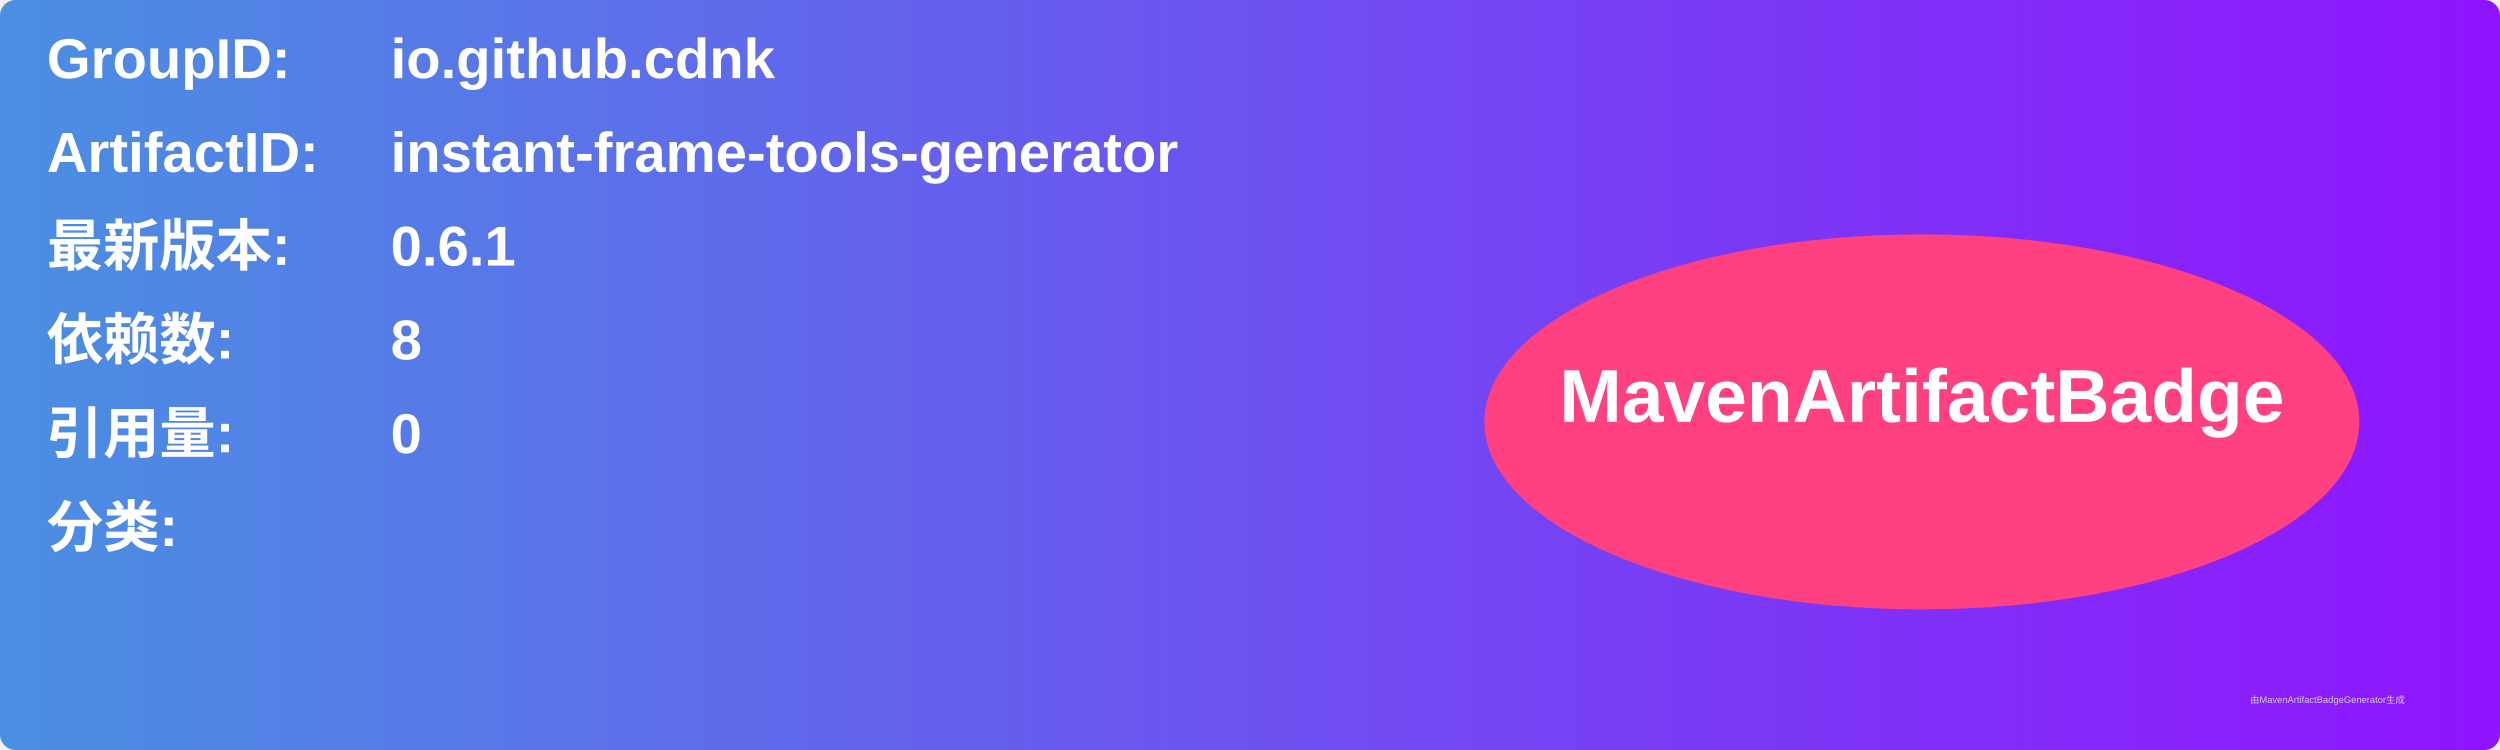
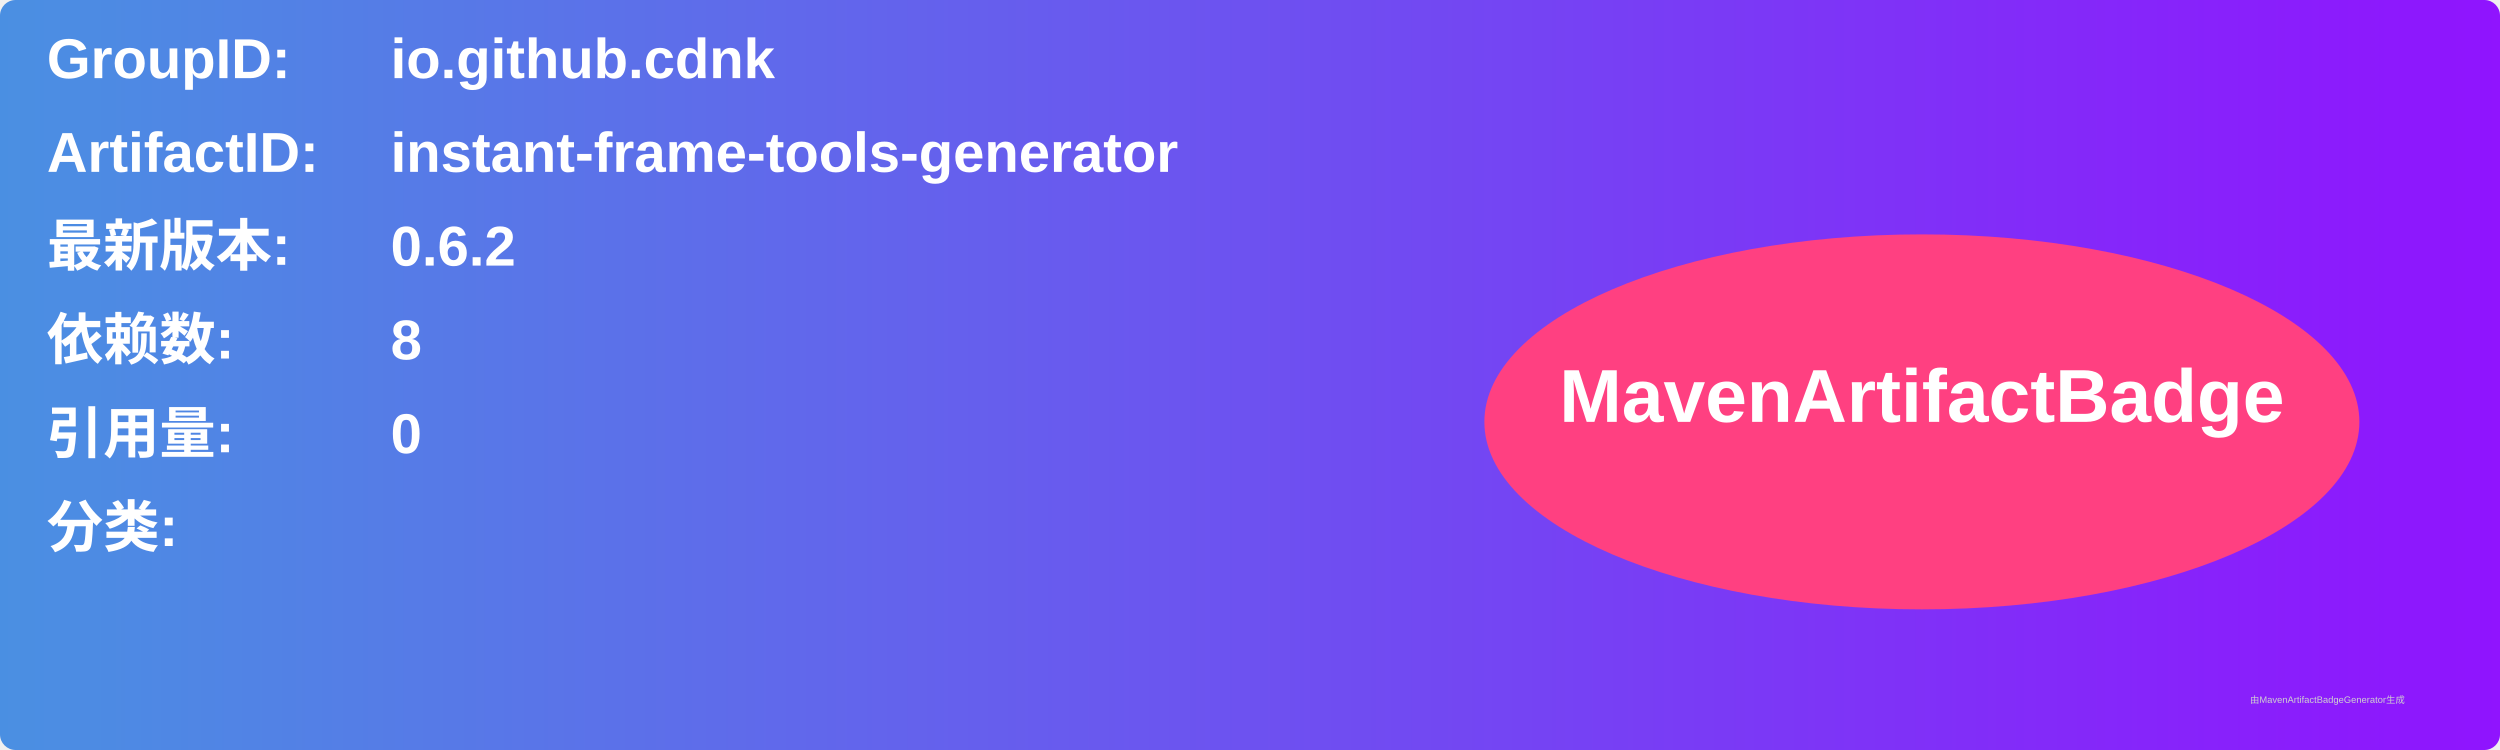
<svg xmlns="http://www.w3.org/2000/svg" width="800" height="240" viewBox="0 0 800 240">
  <linearGradient id="grad" x1="0%" y1="0%" x2="100%" y2="0%">
    <stop offset="0%" stop-color="#4a90e2" />
    <stop offset="100%" stop-color="#9013fe" />
  </linearGradient>
  <rect width="100%" height="100%" rx="5" ry="5" fill="url(#grad)" />
  <g transform="translate(15, 15)">
    <text x="0" y="10" font-family="Arial" font-size="18" fill="white" font-weight="bold" width="260">GroupID:</text>
    <text x="110" y="10" font-family="Arial" font-size="18" fill="white" font-weight="bold" width="460">io.github.cdnk</text>
    <text x="0" y="40" font-family="Arial" font-size="18" fill="white" font-weight="bold" width="260">ArtifactID:</text>
    <text x="110" y="40" font-family="Arial" font-size="18" fill="white" font-weight="bold" width="460">instant-frame-tools-generator</text>
    <text x="0" y="70" font-family="Arial" font-size="18" fill="white" font-weight="bold">最新版本:</text>
    <text x="110" y="70" font-family="Arial" font-size="18" fill="white" font-weight="bold">
-       <tspan font-weight="bold">0.6.1</tspan>
+       <tspan font-weight="bold">0.6.2</tspan>
    </text>
    <text x="0" y="100" font-family="Arial" font-size="18" fill="white" font-weight="bold">依赖数: </text>
    <text x="110" y="100" font-family="Arial" font-size="18" fill="white">
      <tspan font-weight="bold">8</tspan>
    </text>
    <text x="0" y="130" font-family="Arial" font-size="18" fill="white" font-weight="bold">引用量: </text>
    <text x="110" y="130" font-family="Arial" font-size="18" fill="white">
      <tspan font-weight="bold">0</tspan>
    </text>
    <text x="0" y="160" font-family="Arial" font-size="18" fill="white" font-weight="bold">分类:</text>
    <text x="10" y="190" font-family="Arial" font-size="10" fill="white">
      <tspan font-weight="bold" />
    </text>
    <ellipse cx="600" cy="120" rx="140" ry="60" fill="#ff4081" />
    <text x="600" y="120" text-anchor="middle" font-family="Arial" font-size="24" fill="white" font-weight="bold">MavenArtifactBadge</text>
  </g>
  <text x="720" y="225" font-family="Arial" font-size="3" fill="#d0d0d0">由MavenArtifactBadgeGenerator生成</text>
</svg>
